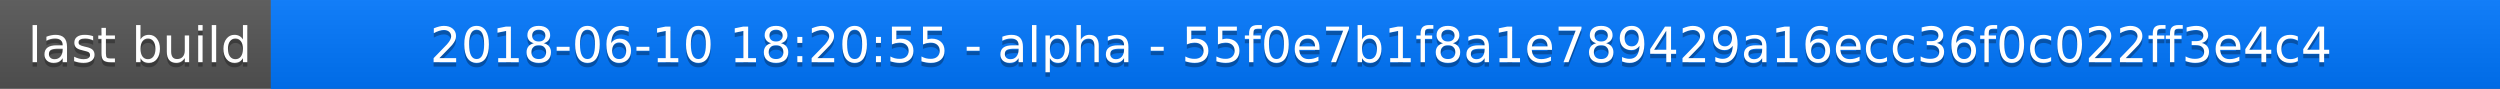
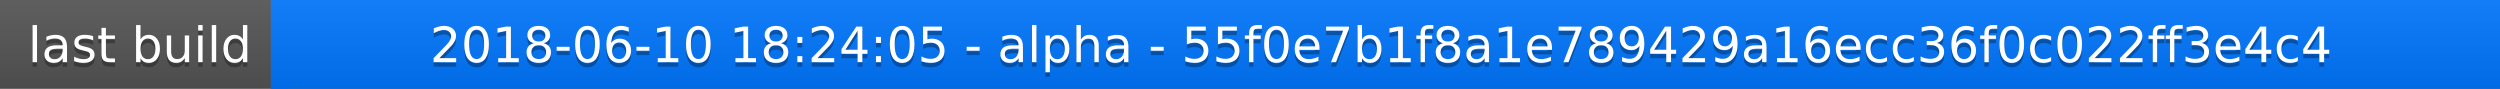
<svg xmlns="http://www.w3.org/2000/svg" width="563" height="20">
  <linearGradient id="a" x2="0" y2="100%">
    <stop offset="0" stop-color="#bbb" stop-opacity=".1" />
    <stop offset="1" stop-opacity=".1" />
  </linearGradient>
  <rect rx="0" width="563" height="20" fill="#555" />
  <rect rx="0" x="61" width="502" height="20" fill="#07f" />
  <path fill="#07f" d="M61 0h4v20h-4z" />
  <rect rx="0" width="563" height="20" fill="url(#a)" />
  <g fill="#fff" text-anchor="middle" font-family="DejaVu Sans,Verdana,Geneva,sans-serif" font-size="11">
    <text x="31.5" y="15" fill="#010101" fill-opacity=".3">last build</text>
    <text x="31.5" y="14">last build</text>
-     <text x="311" y="15" fill="#010101" fill-opacity=".3">2018-06-10 18:20:55 - alpha - 55f0e7b1f8a1e789429a16ecc36f0c022ff3e4c4</text>
-     <text x="311" y="14">2018-06-10 18:20:55 - alpha - 55f0e7b1f8a1e789429a16ecc36f0c022ff3e4c4</text>
+     <text x="311" y="15" fill="#010101" fill-opacity=".3">2018-06-10 18:24:05 - alpha - 55f0e7b1f8a1e789429a16ecc36f0c022ff3e4c4</text>
+     <text x="311" y="14">2018-06-10 18:24:05 - alpha - 55f0e7b1f8a1e789429a16ecc36f0c022ff3e4c4</text>
  </g>
</svg>
